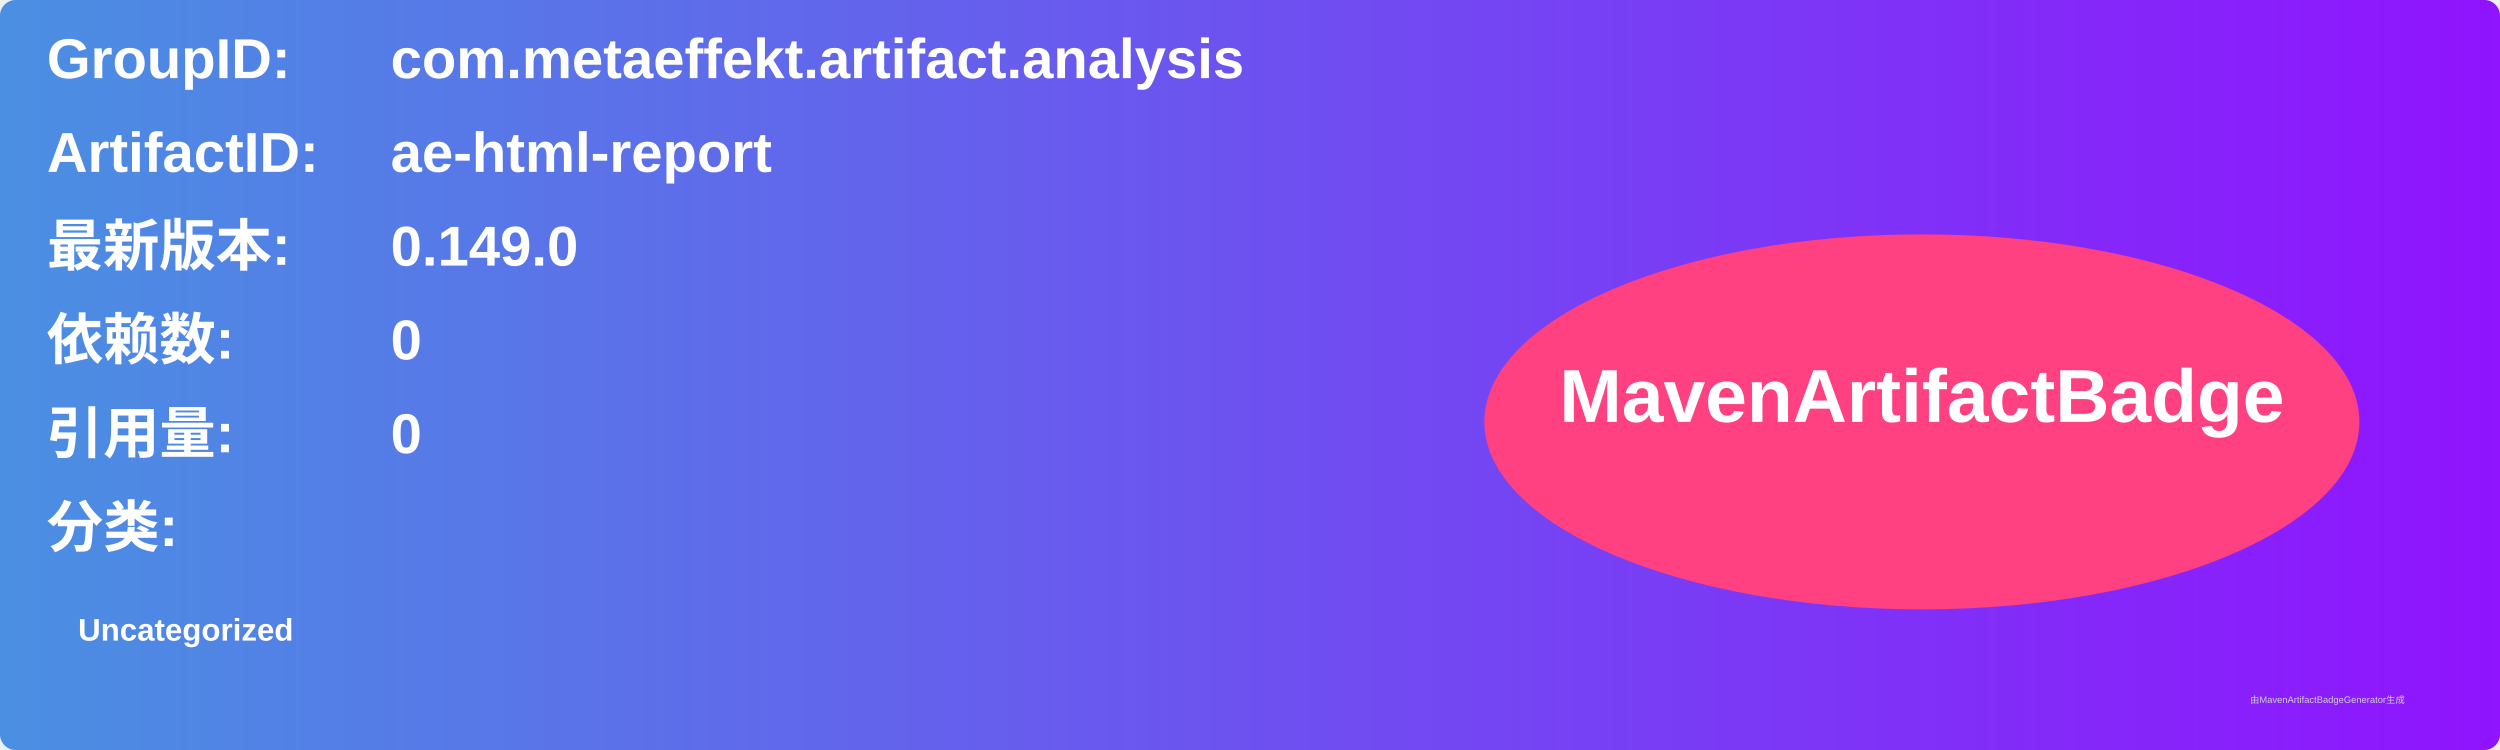
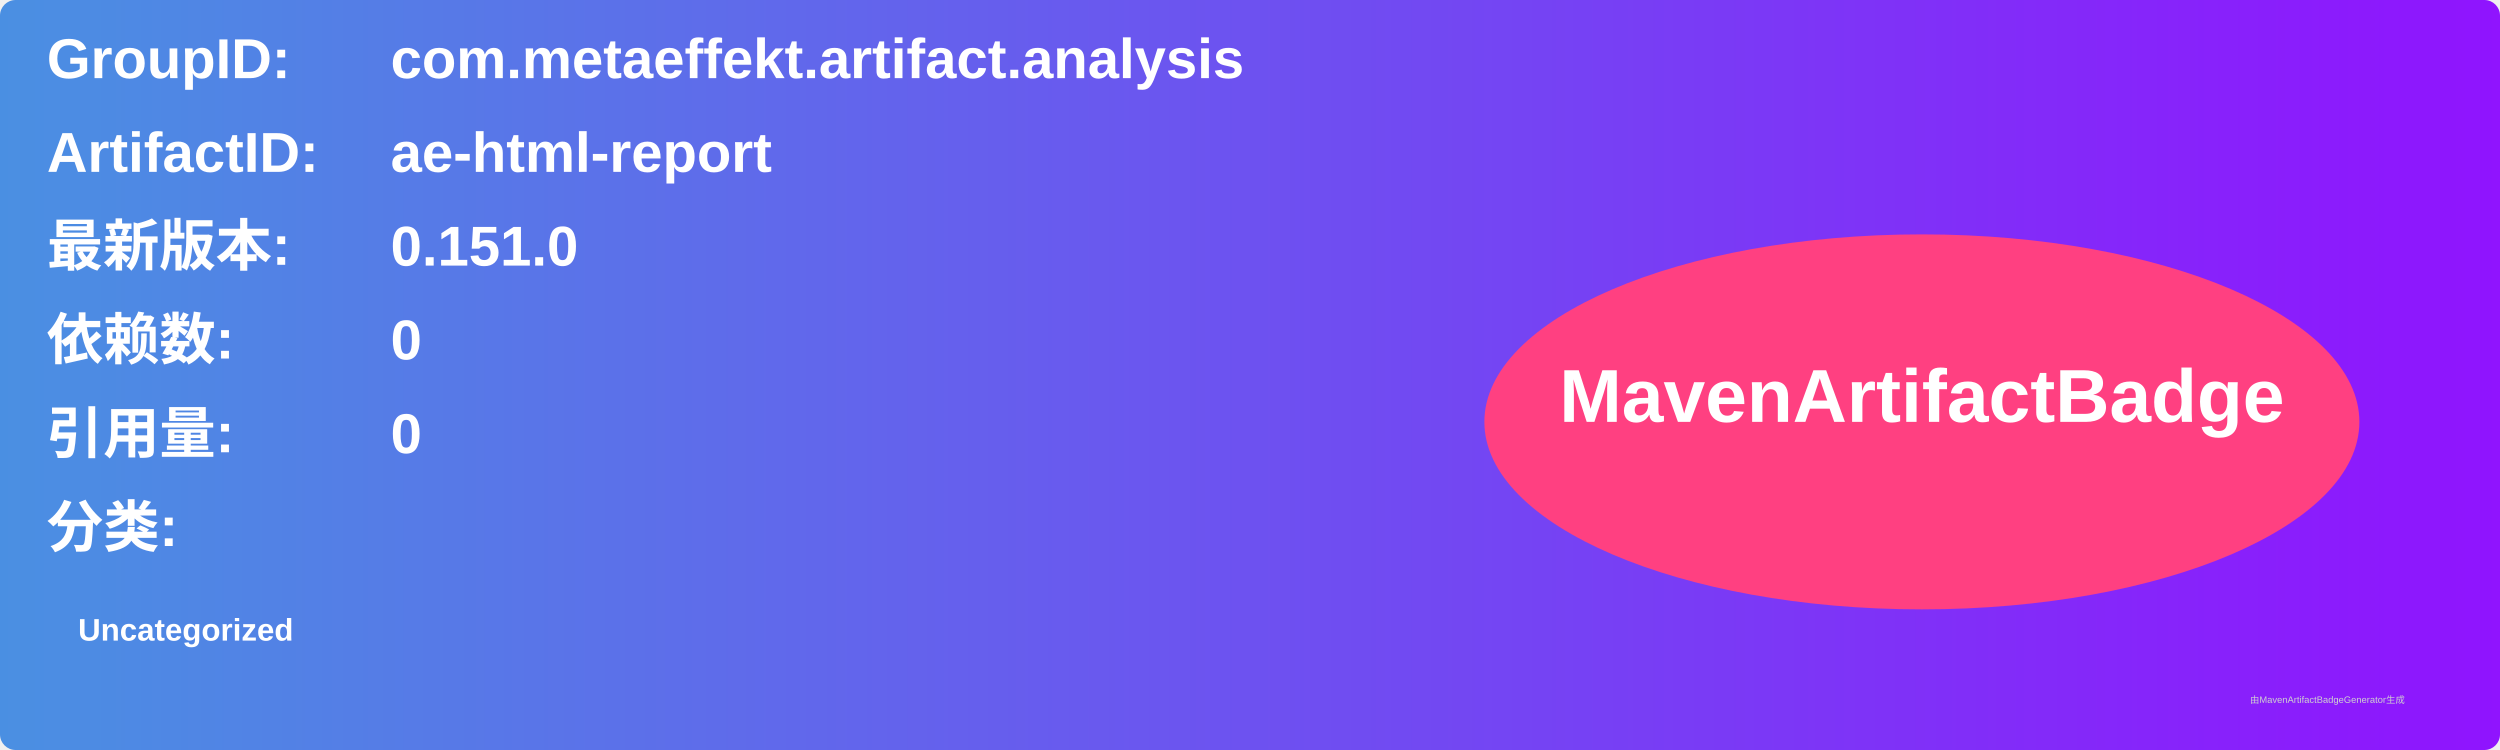
<svg xmlns="http://www.w3.org/2000/svg" width="800" height="240" viewBox="0 0 800 240">
  <linearGradient id="grad" x1="0%" y1="0%" x2="100%" y2="0%">
    <stop offset="0%" stop-color="#4a90e2" />
    <stop offset="100%" stop-color="#9013fe" />
  </linearGradient>
  <rect width="100%" height="100%" rx="5" ry="5" fill="url(#grad)" />
  <g transform="translate(15, 15)">
    <text x="0" y="10" font-family="Arial" font-size="18" fill="white" font-weight="bold" width="260">GroupID:</text>
    <text x="110" y="10" font-family="Arial" font-size="18" fill="white" font-weight="bold" width="460">com.metaeffekt.artifact.analysis</text>
    <text x="0" y="40" font-family="Arial" font-size="18" fill="white" font-weight="bold" width="260">ArtifactID:</text>
    <text x="110" y="40" font-family="Arial" font-size="18" fill="white" font-weight="bold" width="460">ae-html-report</text>
    <text x="0" y="70" font-family="Arial" font-size="18" fill="white" font-weight="bold">最新版本:</text>
    <text x="110" y="70" font-family="Arial" font-size="18" fill="white" font-weight="bold">
-       <tspan font-weight="bold">0.149.0</tspan>
+       <tspan font-weight="bold">0.151.0</tspan>
    </text>
    <text x="0" y="100" font-family="Arial" font-size="18" fill="white" font-weight="bold">依赖数: </text>
    <text x="110" y="100" font-family="Arial" font-size="18" fill="white">
      <tspan font-weight="bold">0</tspan>
    </text>
    <text x="0" y="130" font-family="Arial" font-size="18" fill="white" font-weight="bold">引用量: </text>
    <text x="110" y="130" font-family="Arial" font-size="18" fill="white">
      <tspan font-weight="bold">0</tspan>
    </text>
    <text x="0" y="160" font-family="Arial" font-size="18" fill="white" font-weight="bold">分类:</text>
    <text x="10" y="190" font-family="Arial" font-size="10" fill="white">
      <tspan font-weight="bold">Uncategorized</tspan>
    </text>
    <ellipse cx="600" cy="120" rx="140" ry="60" fill="#ff4081" />
    <text x="600" y="120" text-anchor="middle" font-family="Arial" font-size="24" fill="white" font-weight="bold">MavenArtifactBadge</text>
  </g>
  <text x="720" y="225" font-family="Arial" font-size="3" fill="#d0d0d0">由MavenArtifactBadgeGenerator生成</text>
</svg>
